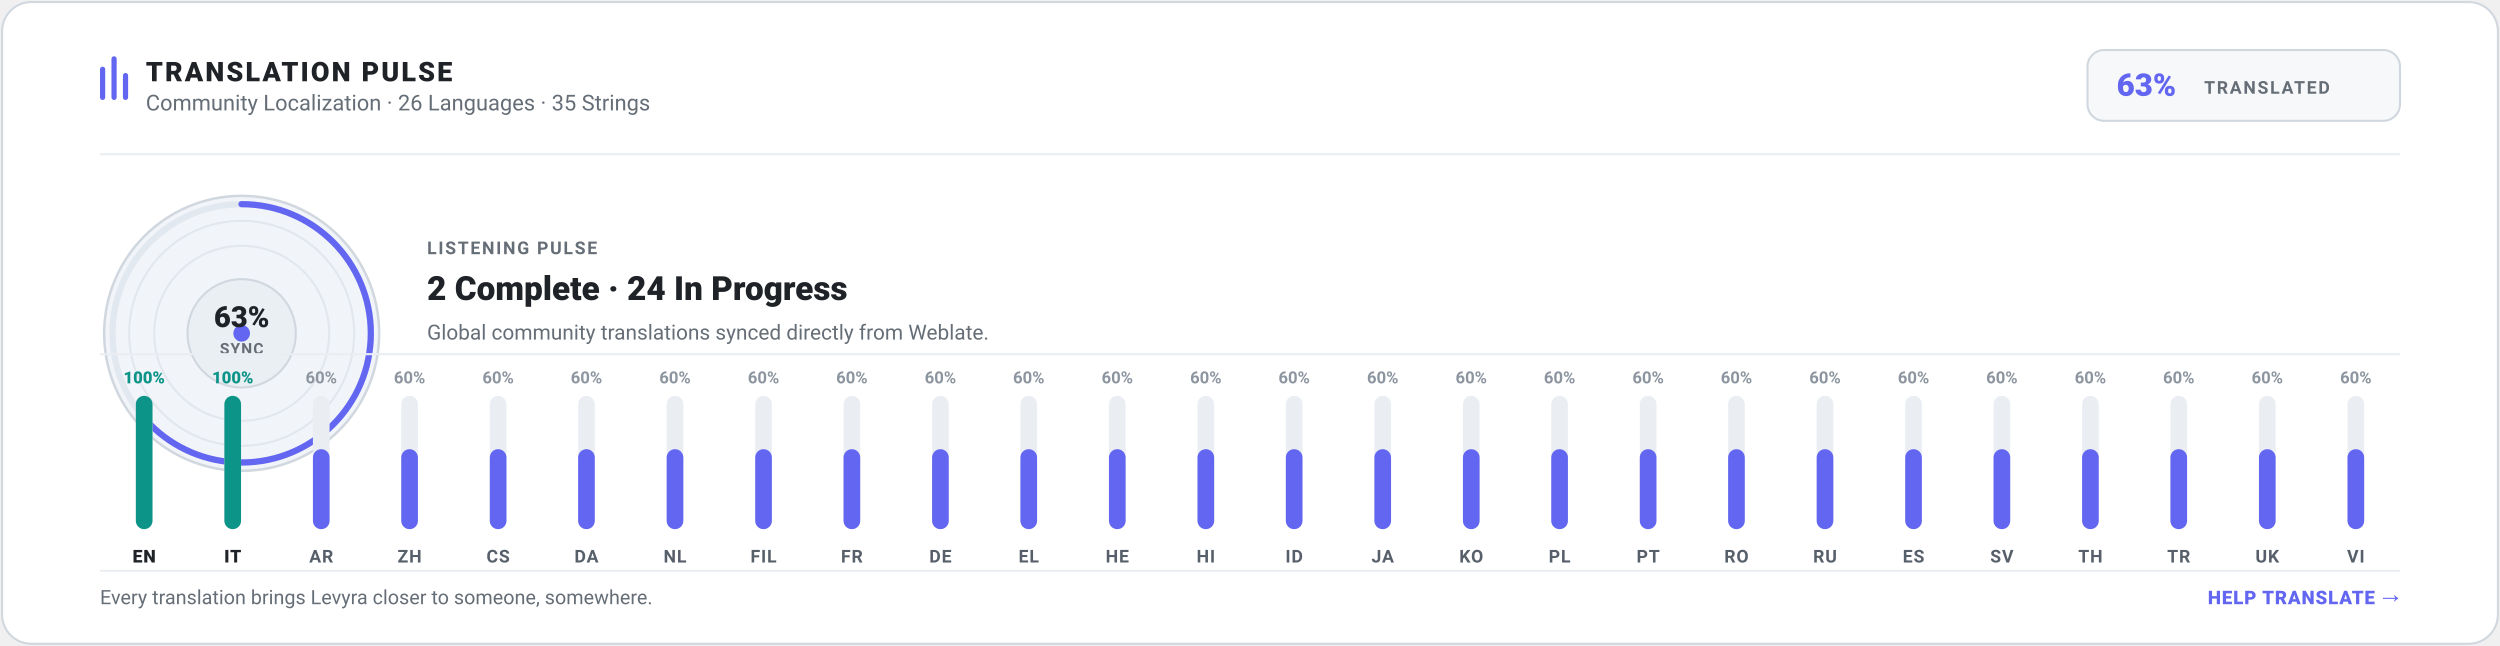
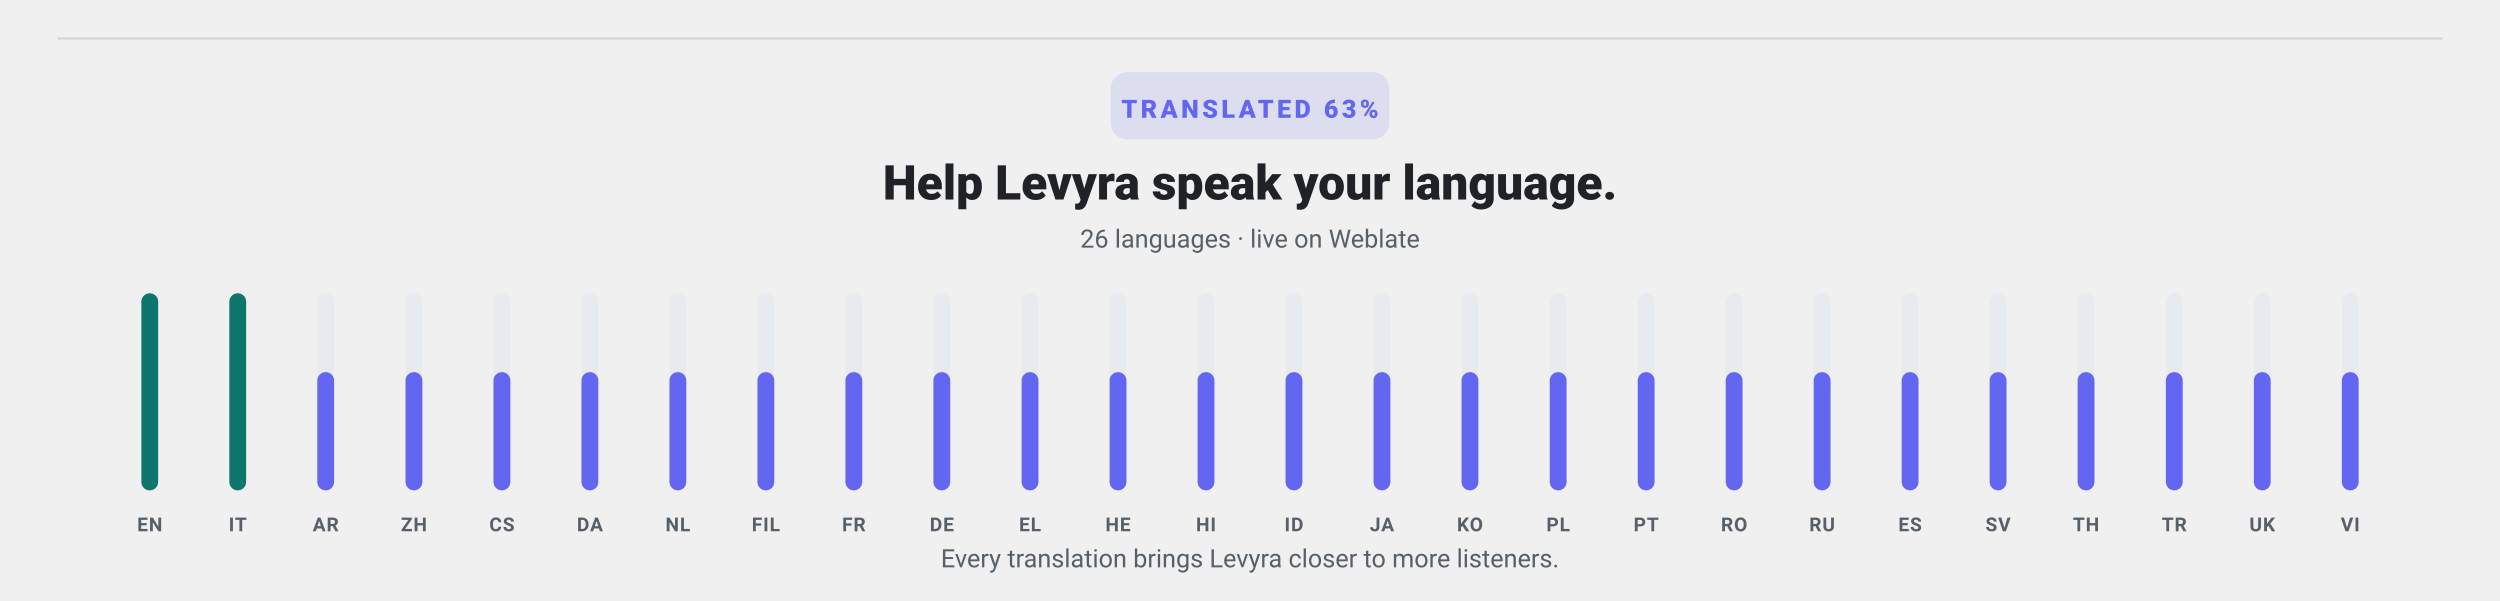
- <svg xmlns="http://www.w3.org/2000/svg" width="1200" height="310" viewBox="0 0 1200 310" role="img" aria-label="Levyra Translation Pulse: 63% translated across 26 languages and 35 strings" data-generated-at="2026-09-14T19:27:26.082Z">
-   <rect x="1" y="1" width="1198" height="308" rx="14" fill="#FFFFFF" stroke="#D0D7DE" stroke-width="1" />
-   <g transform="translate(48, 26)">
-     <rect x="0" y="6" width="2.5" height="16" rx="1.25" fill="#6366F1" />
-     <rect x="5.5" y="1" width="2.5" height="21" rx="1.25" fill="#6366F1" />
-     <rect x="11" y="9" width="2.5" height="13" rx="1.25" fill="#6366F1" />
-     <text x="22" y="13" fill="#1F2328" font-family="-apple-system,BlinkMacSystemFont,Segoe UI,Roboto,Helvetica,Arial,sans-serif" font-size="13" font-weight="800" letter-spacing="1">TRANSLATION PULSE</text>
-     <text x="22" y="27" fill="#656D76" font-family="-apple-system,BlinkMacSystemFont,Segoe UI,Roboto,Helvetica,Arial,sans-serif" font-size="10.5">Community Localization · 26 Languages · 35 Strings</text>
-   </g>
-   <g transform="translate(1002, 24)">
-     <rect x="0" y="0" width="150" height="34" rx="8" fill="#F6F8FA" stroke="#D0D7DE" stroke-width="1" />
-     <text x="14" y="22" fill="#6366F1" font-family="-apple-system,BlinkMacSystemFont,Segoe UI,Roboto,Helvetica,Arial,sans-serif" font-size="15" font-weight="800">63%</text>
-     <text x="56" y="21" fill="#656D76" font-family="-apple-system,BlinkMacSystemFont,Segoe UI,Roboto,Helvetica,Arial,sans-serif" font-size="8.5" font-weight="700" letter-spacing=".8">TRANSLATED</text>
-   </g>
-   <line x1="48" y1="74" x2="1152" y2="74" stroke="#EAEEF2" stroke-width="1" />
-   <g transform="translate(48, 92)">
-     <circle cx="68" cy="68" r="66" fill="#F1F4F8" stroke="#D0D7DE" stroke-width="1.2" />
-     <circle cx="68" cy="68" r="54" fill="none" stroke="#E2E7ED" stroke-width="1" />
-     <circle cx="68" cy="68" r="42" fill="none" stroke="#E2E7ED" stroke-width="1" />
-     <circle cx="68" cy="68" r="62" fill="none" stroke="#E2E8F0" stroke-width="3" />
-     <circle cx="68" cy="68" r="62" fill="none" stroke="#6366F1" stroke-width="3" stroke-dasharray="245.4 144.1" stroke-linecap="round" transform="rotate(-90 68 68)" />
-     <circle cx="68" cy="68" r="26" fill="#EAEFF4" stroke="#D0D7DE" stroke-width="1" />
-     <circle cx="68" cy="68" r="4" fill="#6366F1" />
-     <text x="68" y="65" text-anchor="middle" fill="#1F2328" font-family="-apple-system,BlinkMacSystemFont,Segoe UI,Roboto,Helvetica,Arial,sans-serif" font-size="14" font-weight="800">63%</text>
-     <text x="68" y="78" text-anchor="middle" fill="#656D76" font-family="-apple-system,BlinkMacSystemFont,Segoe UI,Roboto,Helvetica,Arial,sans-serif" font-size="7.5" font-weight="700" letter-spacing=".5">SYNC</text>
-   </g>
-   <g transform="translate(205, 108)">
-     <text x="0" y="14" fill="#656D76" font-family="-apple-system,BlinkMacSystemFont,Segoe UI,Roboto,Helvetica,Arial,sans-serif" font-size="8.5" font-weight="700" letter-spacing=".8">LISTENING PULSE</text>
-     <text x="0" y="36" fill="#1F2328" font-family="-apple-system,BlinkMacSystemFont,Segoe UI,Roboto,Helvetica,Arial,sans-serif" font-size="16" font-weight="800">2 Complete · 24 In Progress</text>
-     <text x="0" y="55" fill="#656D76" font-family="-apple-system,BlinkMacSystemFont,Segoe UI,Roboto,Helvetica,Arial,sans-serif" font-size="10">Global community translations synced directly from Weblate.</text>
-   </g>
-   <line x1="48" y1="170" x2="1152" y2="170" stroke="#EAEEF2" stroke-width="1" />
+ <svg xmlns="http://www.w3.org/2000/svg" width="1040" height="250" viewBox="0 0 1040 250" role="img" aria-label="Levyra translations: 63% translated across 26 languages and 35 strings" data-generated-at="1970-01-01T00:00:00.000Z">
+   <line x1="24" y1="16" x2="1016" y2="16" stroke="#D0D7DE" stroke-width="1" />
+   <rect x="462" y="30" width="116" height="28" rx="7" fill="#6366F1" opacity=".14" />
+   <text x="520" y="49" text-anchor="middle" fill="#6366F1" font-family="-apple-system,BlinkMacSystemFont,Segoe UI,Roboto,Helvetica,Arial,sans-serif" font-size="10.5" font-weight="800" letter-spacing="1.4">TRANSLATED 63%</text>
+   <text x="520" y="83" text-anchor="middle" fill="#1F2328" font-family="-apple-system,BlinkMacSystemFont,Segoe UI,Roboto,Helvetica,Arial,sans-serif" font-size="20" font-weight="800">Help Levyra speak your language.</text>
+   <text x="520" y="103" text-anchor="middle" fill="#57606A" font-family="-apple-system,BlinkMacSystemFont,Segoe UI,Roboto,Helvetica,Arial,sans-serif" font-size="10.5">26 languages · live on Weblate</text>
  <g>
-     <text x="69.2" y="184.0" text-anchor="middle" fill="#0D9488" font-family="-apple-system,BlinkMacSystemFont,Segoe UI,Roboto,Helvetica,Arial,sans-serif" font-size="8" font-weight="800">100%</text>
-     <rect x="65.2" y="190.0" width="8.0" height="64.0" rx="4.0" fill="#EAEEF2" />
-     <rect x="65.2" y="190.0" width="8.0" height="64.0" rx="4.0" fill="#0D9488" />
-     <text x="69.2" y="270.0" text-anchor="middle" fill="#1F2328" font-family="-apple-system,BlinkMacSystemFont,Segoe UI,Roboto,Helvetica,Arial,sans-serif" font-size="8.5" font-weight="800" letter-spacing=".4">EN</text>
+     <rect x="58.8" y="122.0" width="7.0" height="82.0" rx="3.5" fill="#E7EBF0" />
+     <rect x="58.8" y="122.0" width="7.0" height="82.0" rx="3.5" fill="#0F766E" />
+     <text x="62.3" y="221.0" text-anchor="middle" fill="#57606A" font-family="-apple-system,BlinkMacSystemFont,Segoe UI,Roboto,Helvetica,Arial,sans-serif" font-size="8" font-weight="700" letter-spacing=".35">EN</text>
  </g>
  <g>
-     <text x="111.7" y="184.0" text-anchor="middle" fill="#0D9488" font-family="-apple-system,BlinkMacSystemFont,Segoe UI,Roboto,Helvetica,Arial,sans-serif" font-size="8" font-weight="800">100%</text>
-     <rect x="107.7" y="190.0" width="8.0" height="64.0" rx="4.0" fill="#EAEEF2" />
-     <rect x="107.7" y="190.0" width="8.0" height="64.0" rx="4.0" fill="#0D9488" />
-     <text x="111.7" y="270.0" text-anchor="middle" fill="#1F2328" font-family="-apple-system,BlinkMacSystemFont,Segoe UI,Roboto,Helvetica,Arial,sans-serif" font-size="8.5" font-weight="800" letter-spacing=".4">IT</text>
+     <rect x="95.4" y="122.0" width="7.0" height="82.0" rx="3.5" fill="#E7EBF0" />
+     <rect x="95.4" y="122.0" width="7.0" height="82.0" rx="3.5" fill="#0F766E" />
+     <text x="98.9" y="221.0" text-anchor="middle" fill="#57606A" font-family="-apple-system,BlinkMacSystemFont,Segoe UI,Roboto,Helvetica,Arial,sans-serif" font-size="8" font-weight="700" letter-spacing=".35">IT</text>
  </g>
  <g>
-     <text x="154.2" y="184.0" text-anchor="middle" fill="#8C959F" font-family="-apple-system,BlinkMacSystemFont,Segoe UI,Roboto,Helvetica,Arial,sans-serif" font-size="8" font-weight="600">60%</text>
-     <rect x="150.2" y="190.0" width="8.0" height="64.0" rx="4.0" fill="#EAEEF2" />
-     <rect x="150.2" y="215.6" width="8.0" height="38.4" rx="4.0" fill="#6366F1" />
-     <text x="154.2" y="270.0" text-anchor="middle" fill="#57606A" font-family="-apple-system,BlinkMacSystemFont,Segoe UI,Roboto,Helvetica,Arial,sans-serif" font-size="8.5" font-weight="600" letter-spacing=".4">AR</text>
+     <rect x="132.0" y="122.0" width="7.0" height="82.0" rx="3.5" fill="#E7EBF0" />
+     <rect x="132.0" y="154.8" width="7.0" height="49.2" rx="3.5" fill="#6366F1" />
+     <text x="135.5" y="221.0" text-anchor="middle" fill="#57606A" font-family="-apple-system,BlinkMacSystemFont,Segoe UI,Roboto,Helvetica,Arial,sans-serif" font-size="8" font-weight="700" letter-spacing=".35">AR</text>
  </g>
  <g>
-     <text x="196.6" y="184.0" text-anchor="middle" fill="#8C959F" font-family="-apple-system,BlinkMacSystemFont,Segoe UI,Roboto,Helvetica,Arial,sans-serif" font-size="8" font-weight="600">60%</text>
-     <rect x="192.6" y="190.0" width="8.0" height="64.0" rx="4.0" fill="#EAEEF2" />
-     <rect x="192.6" y="215.6" width="8.0" height="38.4" rx="4.0" fill="#6366F1" />
-     <text x="196.6" y="270.0" text-anchor="middle" fill="#57606A" font-family="-apple-system,BlinkMacSystemFont,Segoe UI,Roboto,Helvetica,Arial,sans-serif" font-size="8.5" font-weight="600" letter-spacing=".4">ZH</text>
+     <rect x="168.7" y="122.0" width="7.0" height="82.0" rx="3.5" fill="#E7EBF0" />
+     <rect x="168.7" y="154.8" width="7.0" height="49.2" rx="3.5" fill="#6366F1" />
+     <text x="172.2" y="221.0" text-anchor="middle" fill="#57606A" font-family="-apple-system,BlinkMacSystemFont,Segoe UI,Roboto,Helvetica,Arial,sans-serif" font-size="8" font-weight="700" letter-spacing=".35">ZH</text>
  </g>
  <g>
-     <text x="239.1" y="184.0" text-anchor="middle" fill="#8C959F" font-family="-apple-system,BlinkMacSystemFont,Segoe UI,Roboto,Helvetica,Arial,sans-serif" font-size="8" font-weight="600">60%</text>
-     <rect x="235.1" y="190.0" width="8.0" height="64.0" rx="4.0" fill="#EAEEF2" />
-     <rect x="235.1" y="215.6" width="8.0" height="38.4" rx="4.0" fill="#6366F1" />
-     <text x="239.1" y="270.0" text-anchor="middle" fill="#57606A" font-family="-apple-system,BlinkMacSystemFont,Segoe UI,Roboto,Helvetica,Arial,sans-serif" font-size="8.5" font-weight="600" letter-spacing=".4">CS</text>
+     <rect x="205.3" y="122.0" width="7.0" height="82.0" rx="3.5" fill="#E7EBF0" />
+     <rect x="205.3" y="154.8" width="7.0" height="49.2" rx="3.5" fill="#6366F1" />
+     <text x="208.8" y="221.0" text-anchor="middle" fill="#57606A" font-family="-apple-system,BlinkMacSystemFont,Segoe UI,Roboto,Helvetica,Arial,sans-serif" font-size="8" font-weight="700" letter-spacing=".35">CS</text>
  </g>
  <g>
-     <text x="281.5" y="184.0" text-anchor="middle" fill="#8C959F" font-family="-apple-system,BlinkMacSystemFont,Segoe UI,Roboto,Helvetica,Arial,sans-serif" font-size="8" font-weight="600">60%</text>
-     <rect x="277.5" y="190.0" width="8.0" height="64.0" rx="4.0" fill="#EAEEF2" />
-     <rect x="277.5" y="215.6" width="8.0" height="38.4" rx="4.0" fill="#6366F1" />
-     <text x="281.5" y="270.0" text-anchor="middle" fill="#57606A" font-family="-apple-system,BlinkMacSystemFont,Segoe UI,Roboto,Helvetica,Arial,sans-serif" font-size="8.5" font-weight="600" letter-spacing=".4">DA</text>
+     <rect x="241.9" y="122.0" width="7.0" height="82.0" rx="3.5" fill="#E7EBF0" />
+     <rect x="241.9" y="154.8" width="7.0" height="49.2" rx="3.5" fill="#6366F1" />
+     <text x="245.4" y="221.0" text-anchor="middle" fill="#57606A" font-family="-apple-system,BlinkMacSystemFont,Segoe UI,Roboto,Helvetica,Arial,sans-serif" font-size="8" font-weight="700" letter-spacing=".35">DA</text>
  </g>
  <g>
-     <text x="324.0" y="184.0" text-anchor="middle" fill="#8C959F" font-family="-apple-system,BlinkMacSystemFont,Segoe UI,Roboto,Helvetica,Arial,sans-serif" font-size="8" font-weight="600">60%</text>
-     <rect x="320.0" y="190.0" width="8.0" height="64.0" rx="4.0" fill="#EAEEF2" />
-     <rect x="320.0" y="215.6" width="8.0" height="38.4" rx="4.0" fill="#6366F1" />
-     <text x="324.0" y="270.0" text-anchor="middle" fill="#57606A" font-family="-apple-system,BlinkMacSystemFont,Segoe UI,Roboto,Helvetica,Arial,sans-serif" font-size="8.5" font-weight="600" letter-spacing=".4">NL</text>
+     <rect x="278.5" y="122.0" width="7.0" height="82.0" rx="3.5" fill="#E7EBF0" />
+     <rect x="278.5" y="154.8" width="7.0" height="49.2" rx="3.5" fill="#6366F1" />
+     <text x="282.0" y="221.0" text-anchor="middle" fill="#57606A" font-family="-apple-system,BlinkMacSystemFont,Segoe UI,Roboto,Helvetica,Arial,sans-serif" font-size="8" font-weight="700" letter-spacing=".35">NL</text>
  </g>
  <g>
-     <text x="366.5" y="184.0" text-anchor="middle" fill="#8C959F" font-family="-apple-system,BlinkMacSystemFont,Segoe UI,Roboto,Helvetica,Arial,sans-serif" font-size="8" font-weight="600">60%</text>
-     <rect x="362.5" y="190.0" width="8.0" height="64.0" rx="4.0" fill="#EAEEF2" />
-     <rect x="362.5" y="215.6" width="8.0" height="38.4" rx="4.0" fill="#6366F1" />
-     <text x="366.5" y="270.0" text-anchor="middle" fill="#57606A" font-family="-apple-system,BlinkMacSystemFont,Segoe UI,Roboto,Helvetica,Arial,sans-serif" font-size="8.5" font-weight="600" letter-spacing=".4">FIL</text>
+     <rect x="315.1" y="122.0" width="7.0" height="82.0" rx="3.5" fill="#E7EBF0" />
+     <rect x="315.1" y="154.8" width="7.0" height="49.2" rx="3.5" fill="#6366F1" />
+     <text x="318.6" y="221.0" text-anchor="middle" fill="#57606A" font-family="-apple-system,BlinkMacSystemFont,Segoe UI,Roboto,Helvetica,Arial,sans-serif" font-size="8" font-weight="700" letter-spacing=".35">FIL</text>
  </g>
  <g>
-     <text x="408.9" y="184.0" text-anchor="middle" fill="#8C959F" font-family="-apple-system,BlinkMacSystemFont,Segoe UI,Roboto,Helvetica,Arial,sans-serif" font-size="8" font-weight="600">60%</text>
-     <rect x="404.9" y="190.0" width="8.0" height="64.0" rx="4.0" fill="#EAEEF2" />
-     <rect x="404.9" y="215.6" width="8.0" height="38.4" rx="4.0" fill="#6366F1" />
-     <text x="408.9" y="270.0" text-anchor="middle" fill="#57606A" font-family="-apple-system,BlinkMacSystemFont,Segoe UI,Roboto,Helvetica,Arial,sans-serif" font-size="8.5" font-weight="600" letter-spacing=".4">FR</text>
+     <rect x="351.7" y="122.0" width="7.0" height="82.0" rx="3.5" fill="#E7EBF0" />
+     <rect x="351.7" y="154.8" width="7.0" height="49.2" rx="3.5" fill="#6366F1" />
+     <text x="355.2" y="221.0" text-anchor="middle" fill="#57606A" font-family="-apple-system,BlinkMacSystemFont,Segoe UI,Roboto,Helvetica,Arial,sans-serif" font-size="8" font-weight="700" letter-spacing=".35">FR</text>
  </g>
  <g>
-     <text x="451.4" y="184.0" text-anchor="middle" fill="#8C959F" font-family="-apple-system,BlinkMacSystemFont,Segoe UI,Roboto,Helvetica,Arial,sans-serif" font-size="8" font-weight="600">60%</text>
-     <rect x="447.4" y="190.0" width="8.0" height="64.0" rx="4.0" fill="#EAEEF2" />
-     <rect x="447.4" y="215.6" width="8.0" height="38.4" rx="4.0" fill="#6366F1" />
-     <text x="451.4" y="270.0" text-anchor="middle" fill="#57606A" font-family="-apple-system,BlinkMacSystemFont,Segoe UI,Roboto,Helvetica,Arial,sans-serif" font-size="8.5" font-weight="600" letter-spacing=".4">DE</text>
+     <rect x="388.3" y="122.0" width="7.0" height="82.0" rx="3.5" fill="#E7EBF0" />
+     <rect x="388.3" y="154.8" width="7.0" height="49.2" rx="3.5" fill="#6366F1" />
+     <text x="391.8" y="221.0" text-anchor="middle" fill="#57606A" font-family="-apple-system,BlinkMacSystemFont,Segoe UI,Roboto,Helvetica,Arial,sans-serif" font-size="8" font-weight="700" letter-spacing=".35">DE</text>
  </g>
  <g>
-     <text x="493.8" y="184.0" text-anchor="middle" fill="#8C959F" font-family="-apple-system,BlinkMacSystemFont,Segoe UI,Roboto,Helvetica,Arial,sans-serif" font-size="8" font-weight="600">60%</text>
-     <rect x="489.8" y="190.0" width="8.0" height="64.0" rx="4.0" fill="#EAEEF2" />
-     <rect x="489.8" y="215.6" width="8.0" height="38.4" rx="4.0" fill="#6366F1" />
-     <text x="493.8" y="270.0" text-anchor="middle" fill="#57606A" font-family="-apple-system,BlinkMacSystemFont,Segoe UI,Roboto,Helvetica,Arial,sans-serif" font-size="8.5" font-weight="600" letter-spacing=".4">EL</text>
+     <rect x="425.0" y="122.0" width="7.0" height="82.0" rx="3.5" fill="#E7EBF0" />
+     <rect x="425.0" y="154.8" width="7.0" height="49.2" rx="3.5" fill="#6366F1" />
+     <text x="428.5" y="221.0" text-anchor="middle" fill="#57606A" font-family="-apple-system,BlinkMacSystemFont,Segoe UI,Roboto,Helvetica,Arial,sans-serif" font-size="8" font-weight="700" letter-spacing=".35">EL</text>
  </g>
  <g>
-     <text x="536.3" y="184.0" text-anchor="middle" fill="#8C959F" font-family="-apple-system,BlinkMacSystemFont,Segoe UI,Roboto,Helvetica,Arial,sans-serif" font-size="8" font-weight="600">60%</text>
-     <rect x="532.3" y="190.0" width="8.0" height="64.0" rx="4.0" fill="#EAEEF2" />
-     <rect x="532.3" y="215.6" width="8.0" height="38.4" rx="4.0" fill="#6366F1" />
-     <text x="536.3" y="270.0" text-anchor="middle" fill="#57606A" font-family="-apple-system,BlinkMacSystemFont,Segoe UI,Roboto,Helvetica,Arial,sans-serif" font-size="8.5" font-weight="600" letter-spacing=".4">HE</text>
+     <rect x="461.6" y="122.0" width="7.0" height="82.0" rx="3.5" fill="#E7EBF0" />
+     <rect x="461.6" y="154.8" width="7.0" height="49.2" rx="3.5" fill="#6366F1" />
+     <text x="465.1" y="221.0" text-anchor="middle" fill="#57606A" font-family="-apple-system,BlinkMacSystemFont,Segoe UI,Roboto,Helvetica,Arial,sans-serif" font-size="8" font-weight="700" letter-spacing=".35">HE</text>
  </g>
  <g>
-     <text x="578.8" y="184.0" text-anchor="middle" fill="#8C959F" font-family="-apple-system,BlinkMacSystemFont,Segoe UI,Roboto,Helvetica,Arial,sans-serif" font-size="8" font-weight="600">60%</text>
-     <rect x="574.8" y="190.0" width="8.0" height="64.0" rx="4.0" fill="#EAEEF2" />
-     <rect x="574.8" y="215.6" width="8.0" height="38.4" rx="4.0" fill="#6366F1" />
-     <text x="578.8" y="270.0" text-anchor="middle" fill="#57606A" font-family="-apple-system,BlinkMacSystemFont,Segoe UI,Roboto,Helvetica,Arial,sans-serif" font-size="8.5" font-weight="600" letter-spacing=".4">HI</text>
+     <rect x="498.2" y="122.0" width="7.0" height="82.0" rx="3.5" fill="#E7EBF0" />
+     <rect x="498.2" y="154.8" width="7.0" height="49.2" rx="3.5" fill="#6366F1" />
+     <text x="501.7" y="221.0" text-anchor="middle" fill="#57606A" font-family="-apple-system,BlinkMacSystemFont,Segoe UI,Roboto,Helvetica,Arial,sans-serif" font-size="8" font-weight="700" letter-spacing=".35">HI</text>
  </g>
  <g>
-     <text x="621.2" y="184.0" text-anchor="middle" fill="#8C959F" font-family="-apple-system,BlinkMacSystemFont,Segoe UI,Roboto,Helvetica,Arial,sans-serif" font-size="8" font-weight="600">60%</text>
-     <rect x="617.2" y="190.0" width="8.0" height="64.0" rx="4.0" fill="#EAEEF2" />
-     <rect x="617.2" y="215.6" width="8.0" height="38.4" rx="4.0" fill="#6366F1" />
-     <text x="621.2" y="270.0" text-anchor="middle" fill="#57606A" font-family="-apple-system,BlinkMacSystemFont,Segoe UI,Roboto,Helvetica,Arial,sans-serif" font-size="8.5" font-weight="600" letter-spacing=".4">ID</text>
+     <rect x="534.8" y="122.0" width="7.0" height="82.0" rx="3.5" fill="#E7EBF0" />
+     <rect x="534.8" y="154.8" width="7.0" height="49.2" rx="3.5" fill="#6366F1" />
+     <text x="538.3" y="221.0" text-anchor="middle" fill="#57606A" font-family="-apple-system,BlinkMacSystemFont,Segoe UI,Roboto,Helvetica,Arial,sans-serif" font-size="8" font-weight="700" letter-spacing=".35">ID</text>
  </g>
  <g>
-     <text x="663.7" y="184.0" text-anchor="middle" fill="#8C959F" font-family="-apple-system,BlinkMacSystemFont,Segoe UI,Roboto,Helvetica,Arial,sans-serif" font-size="8" font-weight="600">60%</text>
-     <rect x="659.7" y="190.0" width="8.0" height="64.0" rx="4.0" fill="#EAEEF2" />
-     <rect x="659.7" y="215.6" width="8.0" height="38.4" rx="4.0" fill="#6366F1" />
-     <text x="663.7" y="270.0" text-anchor="middle" fill="#57606A" font-family="-apple-system,BlinkMacSystemFont,Segoe UI,Roboto,Helvetica,Arial,sans-serif" font-size="8.5" font-weight="600" letter-spacing=".4">JA</text>
+     <rect x="571.4" y="122.0" width="7.0" height="82.0" rx="3.5" fill="#E7EBF0" />
+     <rect x="571.4" y="154.8" width="7.0" height="49.2" rx="3.5" fill="#6366F1" />
+     <text x="574.9" y="221.0" text-anchor="middle" fill="#57606A" font-family="-apple-system,BlinkMacSystemFont,Segoe UI,Roboto,Helvetica,Arial,sans-serif" font-size="8" font-weight="700" letter-spacing=".35">JA</text>
  </g>
  <g>
-     <text x="706.2" y="184.0" text-anchor="middle" fill="#8C959F" font-family="-apple-system,BlinkMacSystemFont,Segoe UI,Roboto,Helvetica,Arial,sans-serif" font-size="8" font-weight="600">60%</text>
-     <rect x="702.2" y="190.0" width="8.0" height="64.0" rx="4.0" fill="#EAEEF2" />
-     <rect x="702.2" y="215.6" width="8.0" height="38.4" rx="4.0" fill="#6366F1" />
-     <text x="706.2" y="270.0" text-anchor="middle" fill="#57606A" font-family="-apple-system,BlinkMacSystemFont,Segoe UI,Roboto,Helvetica,Arial,sans-serif" font-size="8.5" font-weight="600" letter-spacing=".4">KO</text>
+     <rect x="608.0" y="122.0" width="7.0" height="82.0" rx="3.5" fill="#E7EBF0" />
+     <rect x="608.0" y="154.8" width="7.0" height="49.2" rx="3.5" fill="#6366F1" />
+     <text x="611.5" y="221.0" text-anchor="middle" fill="#57606A" font-family="-apple-system,BlinkMacSystemFont,Segoe UI,Roboto,Helvetica,Arial,sans-serif" font-size="8" font-weight="700" letter-spacing=".35">KO</text>
  </g>
  <g>
-     <text x="748.6" y="184.0" text-anchor="middle" fill="#8C959F" font-family="-apple-system,BlinkMacSystemFont,Segoe UI,Roboto,Helvetica,Arial,sans-serif" font-size="8" font-weight="600">60%</text>
-     <rect x="744.6" y="190.0" width="8.0" height="64.0" rx="4.0" fill="#EAEEF2" />
-     <rect x="744.6" y="215.6" width="8.0" height="38.4" rx="4.0" fill="#6366F1" />
-     <text x="748.6" y="270.0" text-anchor="middle" fill="#57606A" font-family="-apple-system,BlinkMacSystemFont,Segoe UI,Roboto,Helvetica,Arial,sans-serif" font-size="8.5" font-weight="600" letter-spacing=".4">PL</text>
+     <rect x="644.7" y="122.0" width="7.0" height="82.0" rx="3.5" fill="#E7EBF0" />
+     <rect x="644.7" y="154.8" width="7.0" height="49.2" rx="3.5" fill="#6366F1" />
+     <text x="648.2" y="221.0" text-anchor="middle" fill="#57606A" font-family="-apple-system,BlinkMacSystemFont,Segoe UI,Roboto,Helvetica,Arial,sans-serif" font-size="8" font-weight="700" letter-spacing=".35">PL</text>
  </g>
  <g>
-     <text x="791.1" y="184.0" text-anchor="middle" fill="#8C959F" font-family="-apple-system,BlinkMacSystemFont,Segoe UI,Roboto,Helvetica,Arial,sans-serif" font-size="8" font-weight="600">60%</text>
-     <rect x="787.1" y="190.0" width="8.0" height="64.0" rx="4.0" fill="#EAEEF2" />
-     <rect x="787.1" y="215.6" width="8.0" height="38.4" rx="4.0" fill="#6366F1" />
-     <text x="791.1" y="270.0" text-anchor="middle" fill="#57606A" font-family="-apple-system,BlinkMacSystemFont,Segoe UI,Roboto,Helvetica,Arial,sans-serif" font-size="8.5" font-weight="600" letter-spacing=".4">PT</text>
+     <rect x="681.3" y="122.0" width="7.0" height="82.0" rx="3.5" fill="#E7EBF0" />
+     <rect x="681.3" y="154.8" width="7.0" height="49.2" rx="3.5" fill="#6366F1" />
+     <text x="684.8" y="221.0" text-anchor="middle" fill="#57606A" font-family="-apple-system,BlinkMacSystemFont,Segoe UI,Roboto,Helvetica,Arial,sans-serif" font-size="8" font-weight="700" letter-spacing=".35">PT</text>
  </g>
  <g>
-     <text x="833.5" y="184.0" text-anchor="middle" fill="#8C959F" font-family="-apple-system,BlinkMacSystemFont,Segoe UI,Roboto,Helvetica,Arial,sans-serif" font-size="8" font-weight="600">60%</text>
-     <rect x="829.5" y="190.0" width="8.0" height="64.0" rx="4.0" fill="#EAEEF2" />
-     <rect x="829.5" y="215.6" width="8.0" height="38.4" rx="4.0" fill="#6366F1" />
-     <text x="833.5" y="270.0" text-anchor="middle" fill="#57606A" font-family="-apple-system,BlinkMacSystemFont,Segoe UI,Roboto,Helvetica,Arial,sans-serif" font-size="8.5" font-weight="600" letter-spacing=".4">RO</text>
+     <rect x="717.9" y="122.0" width="7.0" height="82.0" rx="3.5" fill="#E7EBF0" />
+     <rect x="717.9" y="154.8" width="7.0" height="49.2" rx="3.5" fill="#6366F1" />
+     <text x="721.4" y="221.0" text-anchor="middle" fill="#57606A" font-family="-apple-system,BlinkMacSystemFont,Segoe UI,Roboto,Helvetica,Arial,sans-serif" font-size="8" font-weight="700" letter-spacing=".35">RO</text>
  </g>
  <g>
-     <text x="876.0" y="184.0" text-anchor="middle" fill="#8C959F" font-family="-apple-system,BlinkMacSystemFont,Segoe UI,Roboto,Helvetica,Arial,sans-serif" font-size="8" font-weight="600">60%</text>
-     <rect x="872.0" y="190.0" width="8.0" height="64.0" rx="4.0" fill="#EAEEF2" />
-     <rect x="872.0" y="215.6" width="8.0" height="38.4" rx="4.0" fill="#6366F1" />
-     <text x="876.0" y="270.0" text-anchor="middle" fill="#57606A" font-family="-apple-system,BlinkMacSystemFont,Segoe UI,Roboto,Helvetica,Arial,sans-serif" font-size="8.5" font-weight="600" letter-spacing=".4">RU</text>
+     <rect x="754.5" y="122.0" width="7.0" height="82.0" rx="3.5" fill="#E7EBF0" />
+     <rect x="754.5" y="154.8" width="7.0" height="49.2" rx="3.5" fill="#6366F1" />
+     <text x="758.0" y="221.0" text-anchor="middle" fill="#57606A" font-family="-apple-system,BlinkMacSystemFont,Segoe UI,Roboto,Helvetica,Arial,sans-serif" font-size="8" font-weight="700" letter-spacing=".35">RU</text>
  </g>
  <g>
-     <text x="918.5" y="184.0" text-anchor="middle" fill="#8C959F" font-family="-apple-system,BlinkMacSystemFont,Segoe UI,Roboto,Helvetica,Arial,sans-serif" font-size="8" font-weight="600">60%</text>
-     <rect x="914.5" y="190.0" width="8.0" height="64.0" rx="4.0" fill="#EAEEF2" />
-     <rect x="914.5" y="215.6" width="8.0" height="38.4" rx="4.0" fill="#6366F1" />
-     <text x="918.5" y="270.0" text-anchor="middle" fill="#57606A" font-family="-apple-system,BlinkMacSystemFont,Segoe UI,Roboto,Helvetica,Arial,sans-serif" font-size="8.5" font-weight="600" letter-spacing=".4">ES</text>
+     <rect x="791.1" y="122.0" width="7.0" height="82.0" rx="3.5" fill="#E7EBF0" />
+     <rect x="791.1" y="154.8" width="7.0" height="49.2" rx="3.5" fill="#6366F1" />
+     <text x="794.6" y="221.0" text-anchor="middle" fill="#57606A" font-family="-apple-system,BlinkMacSystemFont,Segoe UI,Roboto,Helvetica,Arial,sans-serif" font-size="8" font-weight="700" letter-spacing=".35">ES</text>
  </g>
  <g>
-     <text x="960.9" y="184.0" text-anchor="middle" fill="#8C959F" font-family="-apple-system,BlinkMacSystemFont,Segoe UI,Roboto,Helvetica,Arial,sans-serif" font-size="8" font-weight="600">60%</text>
-     <rect x="956.9" y="190.0" width="8.0" height="64.0" rx="4.0" fill="#EAEEF2" />
-     <rect x="956.9" y="215.6" width="8.0" height="38.4" rx="4.0" fill="#6366F1" />
-     <text x="960.9" y="270.0" text-anchor="middle" fill="#57606A" font-family="-apple-system,BlinkMacSystemFont,Segoe UI,Roboto,Helvetica,Arial,sans-serif" font-size="8.5" font-weight="600" letter-spacing=".4">SV</text>
+     <rect x="827.7" y="122.0" width="7.0" height="82.0" rx="3.5" fill="#E7EBF0" />
+     <rect x="827.7" y="154.8" width="7.0" height="49.2" rx="3.5" fill="#6366F1" />
+     <text x="831.2" y="221.0" text-anchor="middle" fill="#57606A" font-family="-apple-system,BlinkMacSystemFont,Segoe UI,Roboto,Helvetica,Arial,sans-serif" font-size="8" font-weight="700" letter-spacing=".35">SV</text>
  </g>
  <g>
-     <text x="1003.4" y="184.0" text-anchor="middle" fill="#8C959F" font-family="-apple-system,BlinkMacSystemFont,Segoe UI,Roboto,Helvetica,Arial,sans-serif" font-size="8" font-weight="600">60%</text>
-     <rect x="999.4" y="190.0" width="8.0" height="64.0" rx="4.0" fill="#EAEEF2" />
-     <rect x="999.4" y="215.6" width="8.0" height="38.4" rx="4.0" fill="#6366F1" />
-     <text x="1003.4" y="270.0" text-anchor="middle" fill="#57606A" font-family="-apple-system,BlinkMacSystemFont,Segoe UI,Roboto,Helvetica,Arial,sans-serif" font-size="8.5" font-weight="600" letter-spacing=".4">TH</text>
+     <rect x="864.3" y="122.0" width="7.0" height="82.0" rx="3.5" fill="#E7EBF0" />
+     <rect x="864.3" y="154.8" width="7.0" height="49.2" rx="3.5" fill="#6366F1" />
+     <text x="867.8" y="221.0" text-anchor="middle" fill="#57606A" font-family="-apple-system,BlinkMacSystemFont,Segoe UI,Roboto,Helvetica,Arial,sans-serif" font-size="8" font-weight="700" letter-spacing=".35">TH</text>
  </g>
  <g>
-     <text x="1045.8" y="184.0" text-anchor="middle" fill="#8C959F" font-family="-apple-system,BlinkMacSystemFont,Segoe UI,Roboto,Helvetica,Arial,sans-serif" font-size="8" font-weight="600">60%</text>
-     <rect x="1041.8" y="190.0" width="8.0" height="64.0" rx="4.0" fill="#EAEEF2" />
-     <rect x="1041.8" y="215.6" width="8.0" height="38.4" rx="4.0" fill="#6366F1" />
-     <text x="1045.8" y="270.0" text-anchor="middle" fill="#57606A" font-family="-apple-system,BlinkMacSystemFont,Segoe UI,Roboto,Helvetica,Arial,sans-serif" font-size="8.5" font-weight="600" letter-spacing=".4">TR</text>
+     <rect x="901.0" y="122.0" width="7.0" height="82.0" rx="3.5" fill="#E7EBF0" />
+     <rect x="901.0" y="154.8" width="7.0" height="49.2" rx="3.5" fill="#6366F1" />
+     <text x="904.5" y="221.0" text-anchor="middle" fill="#57606A" font-family="-apple-system,BlinkMacSystemFont,Segoe UI,Roboto,Helvetica,Arial,sans-serif" font-size="8" font-weight="700" letter-spacing=".35">TR</text>
  </g>
  <g>
-     <text x="1088.3" y="184.0" text-anchor="middle" fill="#8C959F" font-family="-apple-system,BlinkMacSystemFont,Segoe UI,Roboto,Helvetica,Arial,sans-serif" font-size="8" font-weight="600">60%</text>
-     <rect x="1084.3" y="190.0" width="8.0" height="64.0" rx="4.0" fill="#EAEEF2" />
-     <rect x="1084.3" y="215.6" width="8.0" height="38.4" rx="4.0" fill="#6366F1" />
-     <text x="1088.3" y="270.0" text-anchor="middle" fill="#57606A" font-family="-apple-system,BlinkMacSystemFont,Segoe UI,Roboto,Helvetica,Arial,sans-serif" font-size="8.5" font-weight="600" letter-spacing=".4">UK</text>
+     <rect x="937.6" y="122.0" width="7.0" height="82.0" rx="3.5" fill="#E7EBF0" />
+     <rect x="937.6" y="154.8" width="7.0" height="49.2" rx="3.5" fill="#6366F1" />
+     <text x="941.1" y="221.0" text-anchor="middle" fill="#57606A" font-family="-apple-system,BlinkMacSystemFont,Segoe UI,Roboto,Helvetica,Arial,sans-serif" font-size="8" font-weight="700" letter-spacing=".35">UK</text>
  </g>
  <g>
-     <text x="1130.8" y="184.0" text-anchor="middle" fill="#8C959F" font-family="-apple-system,BlinkMacSystemFont,Segoe UI,Roboto,Helvetica,Arial,sans-serif" font-size="8" font-weight="600">60%</text>
-     <rect x="1126.8" y="190.0" width="8.0" height="64.0" rx="4.0" fill="#EAEEF2" />
-     <rect x="1126.8" y="215.6" width="8.0" height="38.4" rx="4.0" fill="#6366F1" />
-     <text x="1130.8" y="270.0" text-anchor="middle" fill="#57606A" font-family="-apple-system,BlinkMacSystemFont,Segoe UI,Roboto,Helvetica,Arial,sans-serif" font-size="8.5" font-weight="600" letter-spacing=".4">VI</text>
+     <rect x="974.2" y="122.0" width="7.0" height="82.0" rx="3.5" fill="#E7EBF0" />
+     <rect x="974.2" y="154.8" width="7.0" height="49.2" rx="3.5" fill="#6366F1" />
+     <text x="977.7" y="221.0" text-anchor="middle" fill="#57606A" font-family="-apple-system,BlinkMacSystemFont,Segoe UI,Roboto,Helvetica,Arial,sans-serif" font-size="8" font-weight="700" letter-spacing=".35">VI</text>
  </g>
-   <line x1="48" y1="274" x2="1152" y2="274" stroke="#EAEEF2" stroke-width="1" />
-   <text x="48" y="290" fill="#656D76" font-family="-apple-system,BlinkMacSystemFont,Segoe UI,Roboto,Helvetica,Arial,sans-serif" font-size="9.5">Every translation brings Levyra closer to someone, somewhere.</text>
-   <text x="1152" y="290" text-anchor="end" fill="#6366F1" font-family="-apple-system,BlinkMacSystemFont,Segoe UI,Roboto,Helvetica,Arial,sans-serif" font-size="9" font-weight="800" letter-spacing=".4">HELP TRANSLATE →</text>
+   <text x="520" y="236" text-anchor="middle" fill="#57606A" font-family="-apple-system,BlinkMacSystemFont,Segoe UI,Roboto,Helvetica,Arial,sans-serif" font-size="10.5">Every translation brings Levyra closer to more listeners.</text>
</svg>
